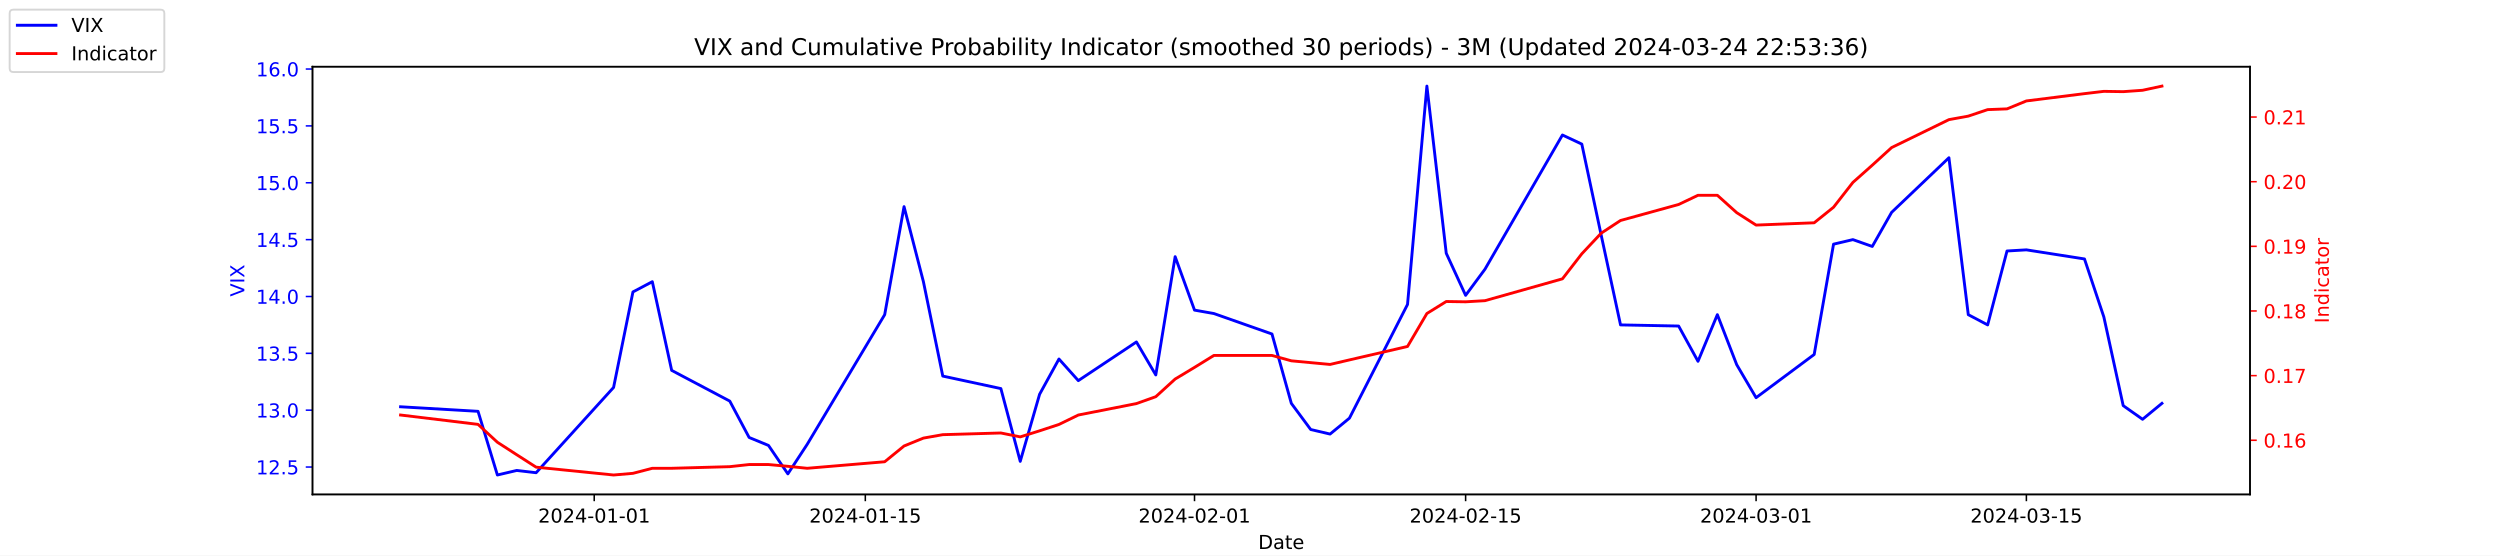
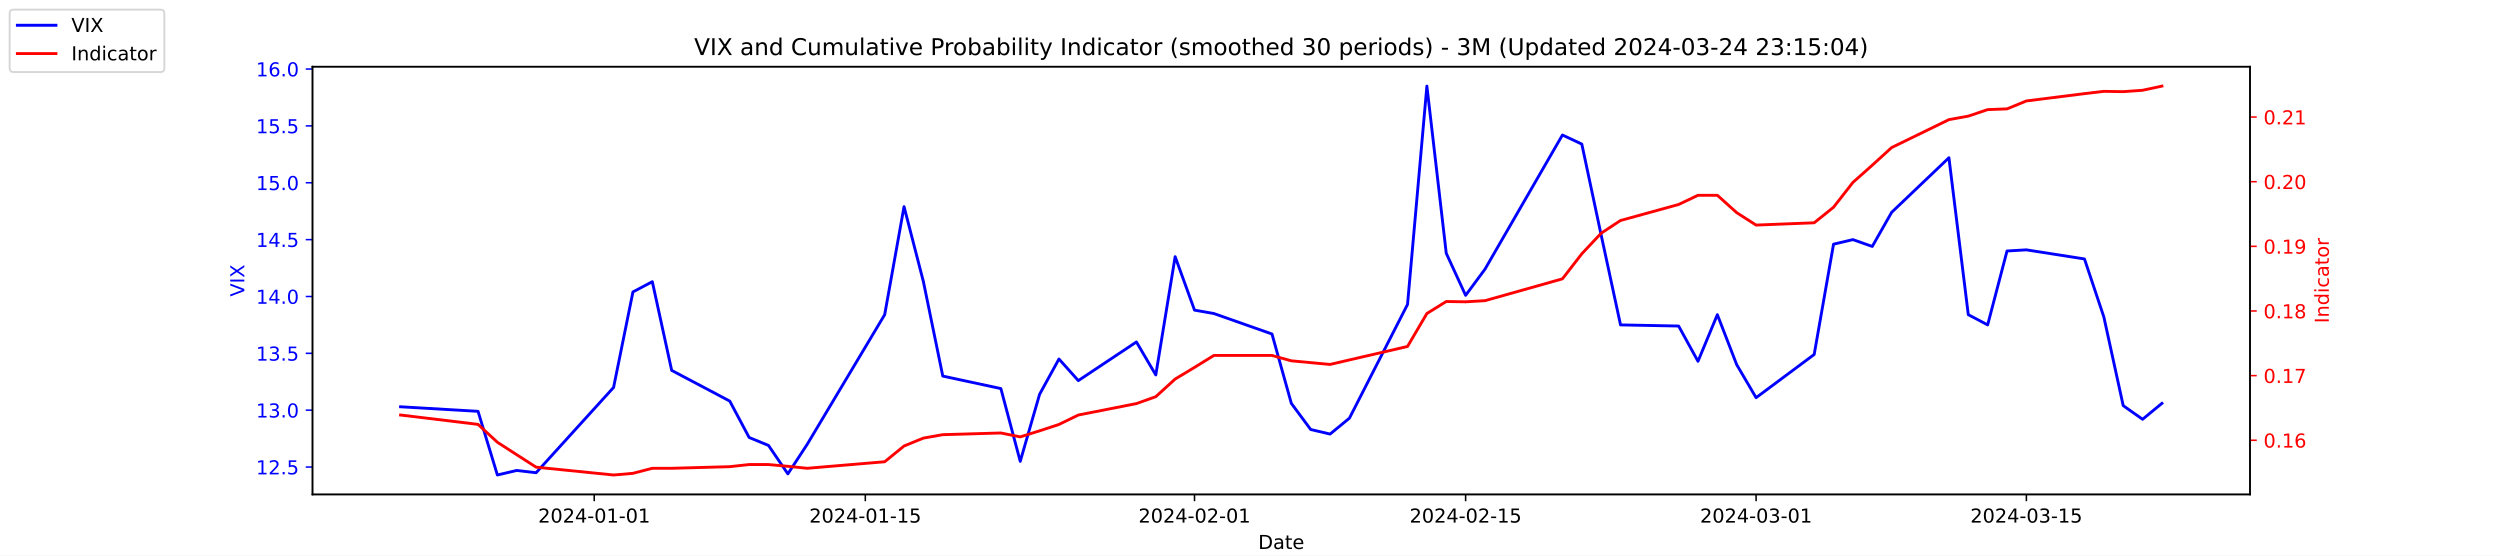
<svg xmlns="http://www.w3.org/2000/svg" xmlns:xlink="http://www.w3.org/1999/xlink" width="1296pt" height="288pt" viewBox="0 0 1296 288" version="1.1">
  <defs>
    <style type="text/css">*{stroke-linejoin: round; stroke-linecap: butt}</style>
  </defs>
  <g id="figure_1">
    <g id="patch_1">
      <path d="M 0 288  L 1296 288  L 1296 0  L 0 0  z " style="fill: #ffffff" />
    </g>
    <g id="axes_1">
      <g id="patch_2">
        <path d="M 162 256.32  L 1166.4 256.32  L 1166.4 34.56  L 162 34.56  z " style="fill: #ffffff" />
      </g>
      <g id="matplotlib.axis_1">
        <g id="xtick_1">
          <g id="line2d_1">
            <defs>
-               <path id="m92116ac3c0" d="M 0 0  L 0 3.5  " style="stroke: #000000; stroke-width: 0.8" />
+               <path id="mc9537e640f" d="M 0 0  L 0 3.5  " style="stroke: #000000; stroke-width: 0.8" />
            </defs>
            <g>
-               <use xlink:href="#m92116ac3c0" x="308.04" y="256.32" style="stroke: #000000; stroke-width: 0.8" />
+               <use xlink:href="#mc9537e640f" x="308.04" y="256.32" style="stroke: #000000; stroke-width: 0.8" />
            </g>
          </g>
          <g id="text_1">
            <g transform="translate(278.9824 270.9184) scale(0.1 -0.1)">
              <defs>
                <path id="DejaVuSans-32" d="M 1228 531  L 3431 531  L 3431 0  L 469 0  L 469 531  Q 828 903 1448 1529  Q 2069 2156 2228 2338  Q 2531 2678 2651 2914  Q 2772 3150 2772 3378  Q 2772 3750 2511 3984  Q 2250 4219 1831 4219  Q 1534 4219 1204 4116  Q 875 4013 500 3803  L 500 4441  Q 881 4594 1212 4672  Q 1544 4750 1819 4750  Q 2544 4750 2975 4387  Q 3406 4025 3406 3419  Q 3406 3131 3298 2873  Q 3191 2616 2906 2266  Q 2828 2175 2409 1742  Q 1991 1309 1228 531  z " transform="scale(0.015625)" />
                <path id="DejaVuSans-30" d="M 2034 4250  Q 1547 4250 1301 3770  Q 1056 3291 1056 2328  Q 1056 1369 1301 889  Q 1547 409 2034 409  Q 2525 409 2770 889  Q 3016 1369 3016 2328  Q 3016 3291 2770 3770  Q 2525 4250 2034 4250  z M 2034 4750  Q 2819 4750 3233 4129  Q 3647 3509 3647 2328  Q 3647 1150 3233 529  Q 2819 -91 2034 -91  Q 1250 -91 836 529  Q 422 1150 422 2328  Q 422 3509 836 4129  Q 1250 4750 2034 4750  z " transform="scale(0.015625)" />
                <path id="DejaVuSans-34" d="M 2419 4116  L 825 1625  L 2419 1625  L 2419 4116  z M 2253 4666  L 3047 4666  L 3047 1625  L 3713 1625  L 3713 1100  L 3047 1100  L 3047 0  L 2419 0  L 2419 1100  L 313 1100  L 313 1709  L 2253 4666  z " transform="scale(0.015625)" />
                <path id="DejaVuSans-2d" d="M 313 2009  L 1997 2009  L 1997 1497  L 313 1497  L 313 2009  z " transform="scale(0.015625)" />
                <path id="DejaVuSans-31" d="M 794 531  L 1825 531  L 1825 4091  L 703 3866  L 703 4441  L 1819 4666  L 2450 4666  L 2450 531  L 3481 531  L 3481 0  L 794 0  L 794 531  z " transform="scale(0.015625)" />
              </defs>
              <use xlink:href="#DejaVuSans-32" />
              <use xlink:href="#DejaVuSans-30" x="63.623" />
              <use xlink:href="#DejaVuSans-32" x="127.246" />
              <use xlink:href="#DejaVuSans-34" x="190.869" />
              <use xlink:href="#DejaVuSans-2d" x="254.492" />
              <use xlink:href="#DejaVuSans-30" x="290.576" />
              <use xlink:href="#DejaVuSans-31" x="354.199" />
              <use xlink:href="#DejaVuSans-2d" x="417.822" />
              <use xlink:href="#DejaVuSans-30" x="453.906" />
              <use xlink:href="#DejaVuSans-31" x="517.529" />
            </g>
          </g>
        </g>
        <g id="xtick_2">
          <g id="line2d_2">
            <g>
-               <use xlink:href="#m92116ac3c0" x="448.58" y="256.32" style="stroke: #000000; stroke-width: 0.8" />
+               <use xlink:href="#mc9537e640f" x="448.58" y="256.32" style="stroke: #000000; stroke-width: 0.8" />
            </g>
          </g>
          <g id="text_2">
            <g transform="translate(419.5222 270.9184) scale(0.1 -0.1)">
              <defs>
                <path id="DejaVuSans-35" d="M 691 4666  L 3169 4666  L 3169 4134  L 1269 4134  L 1269 2991  Q 1406 3038 1543 3061  Q 1681 3084 1819 3084  Q 2600 3084 3056 2656  Q 3513 2228 3513 1497  Q 3513 744 3044 326  Q 2575 -91 1722 -91  Q 1428 -91 1123 -41  Q 819 9 494 109  L 494 744  Q 775 591 1075 516  Q 1375 441 1709 441  Q 2250 441 2565 725  Q 2881 1009 2881 1497  Q 2881 1984 2565 2268  Q 2250 2553 1709 2553  Q 1456 2553 1204 2497  Q 953 2441 691 2322  L 691 4666  z " transform="scale(0.015625)" />
              </defs>
              <use xlink:href="#DejaVuSans-32" />
              <use xlink:href="#DejaVuSans-30" x="63.623" />
              <use xlink:href="#DejaVuSans-32" x="127.246" />
              <use xlink:href="#DejaVuSans-34" x="190.869" />
              <use xlink:href="#DejaVuSans-2d" x="254.492" />
              <use xlink:href="#DejaVuSans-30" x="290.576" />
              <use xlink:href="#DejaVuSans-31" x="354.199" />
              <use xlink:href="#DejaVuSans-2d" x="417.822" />
              <use xlink:href="#DejaVuSans-31" x="453.906" />
              <use xlink:href="#DejaVuSans-35" x="517.529" />
            </g>
          </g>
        </g>
        <g id="xtick_3">
          <g id="line2d_3">
            <g>
-               <use xlink:href="#m92116ac3c0" x="619.236" y="256.32" style="stroke: #000000; stroke-width: 0.8" />
+               <use xlink:href="#mc9537e640f" x="619.236" y="256.32" style="stroke: #000000; stroke-width: 0.8" />
            </g>
          </g>
          <g id="text_3">
            <g transform="translate(590.1778 270.9184) scale(0.1 -0.1)">
              <use xlink:href="#DejaVuSans-32" />
              <use xlink:href="#DejaVuSans-30" x="63.623" />
              <use xlink:href="#DejaVuSans-32" x="127.246" />
              <use xlink:href="#DejaVuSans-34" x="190.869" />
              <use xlink:href="#DejaVuSans-2d" x="254.492" />
              <use xlink:href="#DejaVuSans-30" x="290.576" />
              <use xlink:href="#DejaVuSans-32" x="354.199" />
              <use xlink:href="#DejaVuSans-2d" x="417.822" />
              <use xlink:href="#DejaVuSans-30" x="453.906" />
              <use xlink:href="#DejaVuSans-31" x="517.529" />
            </g>
          </g>
        </g>
        <g id="xtick_4">
          <g id="line2d_4">
            <g>
-               <use xlink:href="#m92116ac3c0" x="759.775" y="256.32" style="stroke: #000000; stroke-width: 0.8" />
+               <use xlink:href="#mc9537e640f" x="759.775" y="256.32" style="stroke: #000000; stroke-width: 0.8" />
            </g>
          </g>
          <g id="text_4">
            <g transform="translate(730.7177 270.9184) scale(0.1 -0.1)">
              <use xlink:href="#DejaVuSans-32" />
              <use xlink:href="#DejaVuSans-30" x="63.623" />
              <use xlink:href="#DejaVuSans-32" x="127.246" />
              <use xlink:href="#DejaVuSans-34" x="190.869" />
              <use xlink:href="#DejaVuSans-2d" x="254.492" />
              <use xlink:href="#DejaVuSans-30" x="290.576" />
              <use xlink:href="#DejaVuSans-32" x="354.199" />
              <use xlink:href="#DejaVuSans-2d" x="417.822" />
              <use xlink:href="#DejaVuSans-31" x="453.906" />
              <use xlink:href="#DejaVuSans-35" x="517.529" />
            </g>
          </g>
        </g>
        <g id="xtick_5">
          <g id="line2d_5">
            <g>
-               <use xlink:href="#m92116ac3c0" x="910.354" y="256.32" style="stroke: #000000; stroke-width: 0.8" />
+               <use xlink:href="#mc9537e640f" x="910.354" y="256.32" style="stroke: #000000; stroke-width: 0.8" />
            </g>
          </g>
          <g id="text_5">
            <g transform="translate(881.2961 270.9184) scale(0.1 -0.1)">
              <defs>
                <path id="DejaVuSans-33" d="M 2597 2516  Q 3050 2419 3304 2112  Q 3559 1806 3559 1356  Q 3559 666 3084 287  Q 2609 -91 1734 -91  Q 1441 -91 1130 -33  Q 819 25 488 141  L 488 750  Q 750 597 1062 519  Q 1375 441 1716 441  Q 2309 441 2620 675  Q 2931 909 2931 1356  Q 2931 1769 2642 2001  Q 2353 2234 1838 2234  L 1294 2234  L 1294 2753  L 1863 2753  Q 2328 2753 2575 2939  Q 2822 3125 2822 3475  Q 2822 3834 2567 4026  Q 2313 4219 1838 4219  Q 1578 4219 1281 4162  Q 984 4106 628 3988  L 628 4550  Q 988 4650 1302 4700  Q 1616 4750 1894 4750  Q 2613 4750 3031 4423  Q 3450 4097 3450 3541  Q 3450 3153 3228 2886  Q 3006 2619 2597 2516  z " transform="scale(0.015625)" />
              </defs>
              <use xlink:href="#DejaVuSans-32" />
              <use xlink:href="#DejaVuSans-30" x="63.623" />
              <use xlink:href="#DejaVuSans-32" x="127.246" />
              <use xlink:href="#DejaVuSans-34" x="190.869" />
              <use xlink:href="#DejaVuSans-2d" x="254.492" />
              <use xlink:href="#DejaVuSans-30" x="290.576" />
              <use xlink:href="#DejaVuSans-33" x="354.199" />
              <use xlink:href="#DejaVuSans-2d" x="417.822" />
              <use xlink:href="#DejaVuSans-30" x="453.906" />
              <use xlink:href="#DejaVuSans-31" x="517.529" />
            </g>
          </g>
        </g>
        <g id="xtick_6">
          <g id="line2d_6">
            <g>
-               <use xlink:href="#m92116ac3c0" x="1050.476" y="256.32" style="stroke: #000000; stroke-width: 0.8" />
+               <use xlink:href="#mc9537e640f" x="1050.476" y="256.32" style="stroke: #000000; stroke-width: 0.8" />
            </g>
          </g>
          <g id="text_6">
            <g transform="translate(1021.418 270.9184) scale(0.1 -0.1)">
              <use xlink:href="#DejaVuSans-32" />
              <use xlink:href="#DejaVuSans-30" x="63.623" />
              <use xlink:href="#DejaVuSans-32" x="127.246" />
              <use xlink:href="#DejaVuSans-34" x="190.869" />
              <use xlink:href="#DejaVuSans-2d" x="254.492" />
              <use xlink:href="#DejaVuSans-30" x="290.576" />
              <use xlink:href="#DejaVuSans-33" x="354.199" />
              <use xlink:href="#DejaVuSans-2d" x="417.822" />
              <use xlink:href="#DejaVuSans-31" x="453.906" />
              <use xlink:href="#DejaVuSans-35" x="517.529" />
            </g>
          </g>
        </g>
        <g id="text_7">
          <g transform="translate(652.2492 284.5966) scale(0.1 -0.1)">
            <defs>
              <path id="DejaVuSans-44" d="M 1259 4147  L 1259 519  L 2022 519  Q 2988 519 3436 956  Q 3884 1394 3884 2338  Q 3884 3275 3436 3711  Q 2988 4147 2022 4147  L 1259 4147  z M 628 4666  L 1925 4666  Q 3281 4666 3915 4102  Q 4550 3538 4550 2338  Q 4550 1131 3912 565  Q 3275 0 1925 0  L 628 0  L 628 4666  z " transform="scale(0.015625)" />
              <path id="DejaVuSans-61" d="M 2194 1759  Q 1497 1759 1228 1600  Q 959 1441 959 1056  Q 959 750 1161 570  Q 1363 391 1709 391  Q 2188 391 2477 730  Q 2766 1069 2766 1631  L 2766 1759  L 2194 1759  z M 3341 1997  L 3341 0  L 2766 0  L 2766 531  Q 2569 213 2275 61  Q 1981 -91 1556 -91  Q 1019 -91 701 211  Q 384 513 384 1019  Q 384 1609 779 1909  Q 1175 2209 1959 2209  L 2766 2209  L 2766 2266  Q 2766 2663 2505 2880  Q 2244 3097 1772 3097  Q 1472 3097 1187 3025  Q 903 2953 641 2809  L 641 3341  Q 956 3463 1253 3523  Q 1550 3584 1831 3584  Q 2591 3584 2966 3190  Q 3341 2797 3341 1997  z " transform="scale(0.015625)" />
              <path id="DejaVuSans-74" d="M 1172 4494  L 1172 3500  L 2356 3500  L 2356 3053  L 1172 3053  L 1172 1153  Q 1172 725 1289 603  Q 1406 481 1766 481  L 2356 481  L 2356 0  L 1766 0  Q 1100 0 847 248  Q 594 497 594 1153  L 594 3053  L 172 3053  L 172 3500  L 594 3500  L 594 4494  L 1172 4494  z " transform="scale(0.015625)" />
              <path id="DejaVuSans-65" d="M 3597 1894  L 3597 1613  L 953 1613  Q 991 1019 1311 708  Q 1631 397 2203 397  Q 2534 397 2845 478  Q 3156 559 3463 722  L 3463 178  Q 3153 47 2828 -22  Q 2503 -91 2169 -91  Q 1331 -91 842 396  Q 353 884 353 1716  Q 353 2575 817 3079  Q 1281 3584 2069 3584  Q 2775 3584 3186 3129  Q 3597 2675 3597 1894  z M 3022 2063  Q 3016 2534 2758 2815  Q 2500 3097 2075 3097  Q 1594 3097 1305 2825  Q 1016 2553 972 2059  L 3022 2063  z " transform="scale(0.015625)" />
            </defs>
            <use xlink:href="#DejaVuSans-44" />
            <use xlink:href="#DejaVuSans-61" x="77.002" />
            <use xlink:href="#DejaVuSans-74" x="138.281" />
            <use xlink:href="#DejaVuSans-65" x="177.49" />
          </g>
        </g>
      </g>
      <g id="matplotlib.axis_2">
        <g id="ytick_1">
          <g id="line2d_7">
            <defs>
-               <path id="m22573c7913" d="M 0 0  L -3.5 0  " style="stroke: #0000ff; stroke-width: 0.8" />
+               <path id="m0fda5c78da" d="M 0 0  L -3.5 0  " style="stroke: #0000ff; stroke-width: 0.8" />
            </defs>
            <g>
-               <use xlink:href="#m22573c7913" x="162" y="242.114" style="fill: #0000ff; stroke: #0000ff; stroke-width: 0.8" />
+               <use xlink:href="#m0fda5c78da" x="162" y="242.114" style="fill: #0000ff; stroke: #0000ff; stroke-width: 0.8" />
            </g>
          </g>
          <g id="text_8">
            <g style="fill: #0000ff" transform="translate(132.7344 245.9129) scale(0.1 -0.1)">
              <defs>
                <path id="DejaVuSans-2e" d="M 684 794  L 1344 794  L 1344 0  L 684 0  L 684 794  z " transform="scale(0.015625)" />
              </defs>
              <use xlink:href="#DejaVuSans-31" />
              <use xlink:href="#DejaVuSans-32" x="63.623" />
              <use xlink:href="#DejaVuSans-2e" x="127.246" />
              <use xlink:href="#DejaVuSans-35" x="159.033" />
            </g>
          </g>
        </g>
        <g id="ytick_2">
          <g id="line2d_8">
            <g>
-               <use xlink:href="#m22573c7913" x="162" y="212.64" style="fill: #0000ff; stroke: #0000ff; stroke-width: 0.8" />
+               <use xlink:href="#m0fda5c78da" x="162" y="212.64" style="fill: #0000ff; stroke: #0000ff; stroke-width: 0.8" />
            </g>
          </g>
          <g id="text_9">
            <g style="fill: #0000ff" transform="translate(132.7344 216.4392) scale(0.1 -0.1)">
              <use xlink:href="#DejaVuSans-31" />
              <use xlink:href="#DejaVuSans-33" x="63.623" />
              <use xlink:href="#DejaVuSans-2e" x="127.246" />
              <use xlink:href="#DejaVuSans-30" x="159.033" />
            </g>
          </g>
        </g>
        <g id="ytick_3">
          <g id="line2d_9">
            <g>
-               <use xlink:href="#m22573c7913" x="162" y="183.166" style="fill: #0000ff; stroke: #0000ff; stroke-width: 0.8" />
+               <use xlink:href="#m0fda5c78da" x="162" y="183.166" style="fill: #0000ff; stroke: #0000ff; stroke-width: 0.8" />
            </g>
          </g>
          <g id="text_10">
            <g style="fill: #0000ff" transform="translate(132.7344 186.9656) scale(0.1 -0.1)">
              <use xlink:href="#DejaVuSans-31" />
              <use xlink:href="#DejaVuSans-33" x="63.623" />
              <use xlink:href="#DejaVuSans-2e" x="127.246" />
              <use xlink:href="#DejaVuSans-35" x="159.033" />
            </g>
          </g>
        </g>
        <g id="ytick_4">
          <g id="line2d_10">
            <g>
-               <use xlink:href="#m22573c7913" x="162" y="153.693" style="fill: #0000ff; stroke: #0000ff; stroke-width: 0.8" />
+               <use xlink:href="#m0fda5c78da" x="162" y="153.693" style="fill: #0000ff; stroke: #0000ff; stroke-width: 0.8" />
            </g>
          </g>
          <g id="text_11">
            <g style="fill: #0000ff" transform="translate(132.7344 157.4919) scale(0.1 -0.1)">
              <use xlink:href="#DejaVuSans-31" />
              <use xlink:href="#DejaVuSans-34" x="63.623" />
              <use xlink:href="#DejaVuSans-2e" x="127.246" />
              <use xlink:href="#DejaVuSans-30" x="159.033" />
            </g>
          </g>
        </g>
        <g id="ytick_5">
          <g id="line2d_11">
            <g>
-               <use xlink:href="#m22573c7913" x="162" y="124.219" style="fill: #0000ff; stroke: #0000ff; stroke-width: 0.8" />
+               <use xlink:href="#m0fda5c78da" x="162" y="124.219" style="fill: #0000ff; stroke: #0000ff; stroke-width: 0.8" />
            </g>
          </g>
          <g id="text_12">
            <g style="fill: #0000ff" transform="translate(132.7344 128.0182) scale(0.1 -0.1)">
              <use xlink:href="#DejaVuSans-31" />
              <use xlink:href="#DejaVuSans-34" x="63.623" />
              <use xlink:href="#DejaVuSans-2e" x="127.246" />
              <use xlink:href="#DejaVuSans-35" x="159.033" />
            </g>
          </g>
        </g>
        <g id="ytick_6">
          <g id="line2d_12">
            <g>
-               <use xlink:href="#m22573c7913" x="162" y="94.745" style="fill: #0000ff; stroke: #0000ff; stroke-width: 0.8" />
+               <use xlink:href="#m0fda5c78da" x="162" y="94.745" style="fill: #0000ff; stroke: #0000ff; stroke-width: 0.8" />
            </g>
          </g>
          <g id="text_13">
            <g style="fill: #0000ff" transform="translate(132.7344 98.5445) scale(0.1 -0.1)">
              <use xlink:href="#DejaVuSans-31" />
              <use xlink:href="#DejaVuSans-35" x="63.623" />
              <use xlink:href="#DejaVuSans-2e" x="127.246" />
              <use xlink:href="#DejaVuSans-30" x="159.033" />
            </g>
          </g>
        </g>
        <g id="ytick_7">
          <g id="line2d_13">
            <g>
-               <use xlink:href="#m22573c7913" x="162" y="65.272" style="fill: #0000ff; stroke: #0000ff; stroke-width: 0.8" />
+               <use xlink:href="#m0fda5c78da" x="162" y="65.272" style="fill: #0000ff; stroke: #0000ff; stroke-width: 0.8" />
            </g>
          </g>
          <g id="text_14">
            <g style="fill: #0000ff" transform="translate(132.7344 69.07082) scale(0.1 -0.1)">
              <use xlink:href="#DejaVuSans-31" />
              <use xlink:href="#DejaVuSans-35" x="63.623" />
              <use xlink:href="#DejaVuSans-2e" x="127.246" />
              <use xlink:href="#DejaVuSans-35" x="159.033" />
            </g>
          </g>
        </g>
        <g id="ytick_8">
          <g id="line2d_14">
            <g>
-               <use xlink:href="#m22573c7913" x="162" y="35.798" style="fill: #0000ff; stroke: #0000ff; stroke-width: 0.8" />
+               <use xlink:href="#m0fda5c78da" x="162" y="35.798" style="fill: #0000ff; stroke: #0000ff; stroke-width: 0.8" />
            </g>
          </g>
          <g id="text_15">
            <g style="fill: #0000ff" transform="translate(132.7344 39.59714) scale(0.1 -0.1)">
              <defs>
                <path id="DejaVuSans-36" d="M 2113 2584  Q 1688 2584 1439 2293  Q 1191 2003 1191 1497  Q 1191 994 1439 701  Q 1688 409 2113 409  Q 2538 409 2786 701  Q 3034 994 3034 1497  Q 3034 2003 2786 2293  Q 2538 2584 2113 2584  z M 3366 4563  L 3366 3988  Q 3128 4100 2886 4159  Q 2644 4219 2406 4219  Q 1781 4219 1451 3797  Q 1122 3375 1075 2522  Q 1259 2794 1537 2939  Q 1816 3084 2150 3084  Q 2853 3084 3261 2657  Q 3669 2231 3669 1497  Q 3669 778 3244 343  Q 2819 -91 2113 -91  Q 1303 -91 875 529  Q 447 1150 447 2328  Q 447 3434 972 4092  Q 1497 4750 2381 4750  Q 2619 4750 2861 4703  Q 3103 4656 3366 4563  z " transform="scale(0.015625)" />
              </defs>
              <use xlink:href="#DejaVuSans-31" />
              <use xlink:href="#DejaVuSans-36" x="63.623" />
              <use xlink:href="#DejaVuSans-2e" x="127.246" />
              <use xlink:href="#DejaVuSans-30" x="159.033" />
            </g>
          </g>
        </g>
        <g id="text_16">
          <g style="fill: #0000ff" transform="translate(126.6547 153.7603) rotate(-90) scale(0.1 -0.1)">
            <defs>
              <path id="DejaVuSans-56" d="M 1831 0  L 50 4666  L 709 4666  L 2188 738  L 3669 4666  L 4325 4666  L 2547 0  L 1831 0  z " transform="scale(0.015625)" />
              <path id="DejaVuSans-49" d="M 628 4666  L 1259 4666  L 1259 0  L 628 0  L 628 4666  z " transform="scale(0.015625)" />
              <path id="DejaVuSans-58" d="M 403 4666  L 1081 4666  L 2241 2931  L 3406 4666  L 4084 4666  L 2584 2425  L 4184 0  L 3506 0  L 2194 1984  L 872 0  L 191 0  L 1856 2491  L 403 4666  z " transform="scale(0.015625)" />
            </defs>
            <use xlink:href="#DejaVuSans-56" />
            <use xlink:href="#DejaVuSans-49" x="68.408" />
            <use xlink:href="#DejaVuSans-58" x="97.9" />
          </g>
        </g>
      </g>
      <g id="line2d_15">
-         <path d="M 207.655 210.872  L 247.809 213.23  L 257.847 246.24  L 267.886 243.882  L 277.924 245.061  L 318.079 200.851  L 328.117 151.335  L 338.156 146.029  L 348.194 192.008  L 378.31 207.924  L 388.349 226.787  L 398.387 230.914  L 408.426 245.651  L 418.464 230.324  L 458.619 163.124  L 468.657 107.124  L 478.696 146.029  L 488.734 194.956  L 518.85 201.44  L 528.889 239.166  L 538.927 204.387  L 548.966 186.114  L 559.004 197.314  L 589.12 177.272  L 599.158 194.366  L 609.197 133.061  L 619.236 160.766  L 629.274 162.535  L 659.39 173.145  L 669.428 209.103  L 679.467 222.661  L 689.506 225.019  L 699.544 216.766  L 729.66 157.819  L 739.698 44.64  L 749.737 131.293  L 759.775 153.103  L 769.814 139.545  L 809.968 69.987  L 820.007 74.703  L 830.045 121.861  L 840.084 168.429  L 870.2 169.019  L 880.238 187.293  L 890.277 163.124  L 900.315 189.061  L 910.354 206.156  L 940.47 183.756  L 950.508 126.577  L 960.547 124.219  L 970.585 127.756  L 980.624 110.072  L 1010.321 81.777  L 1020.36 163.124  L 1030.398 168.429  L 1040.437 130.114  L 1050.476 129.524  L 1080.591 134.24  L 1090.63 164.303  L 1100.668 210.282  L 1110.707 217.356  L 1120.745 209.103  " clip-path="url(#pd0476da02b)" style="fill: none; stroke: #0000ff; stroke-width: 1.5; stroke-linecap: square" />
+         <path d="M 207.655 210.872  L 247.809 213.23  L 257.847 246.24  L 267.886 243.882  L 277.924 245.061  L 318.079 200.851  L 328.117 151.335  L 338.156 146.029  L 348.194 192.008  L 378.31 207.924  L 388.349 226.787  L 398.387 230.914  L 408.426 245.651  L 418.464 230.324  L 458.619 163.124  L 468.657 107.124  L 478.696 146.029  L 488.734 194.956  L 518.85 201.44  L 528.889 239.166  L 538.927 204.387  L 548.966 186.114  L 559.004 197.314  L 589.12 177.272  L 599.158 194.366  L 609.197 133.061  L 619.236 160.766  L 629.274 162.535  L 659.39 173.145  L 669.428 209.103  L 679.467 222.661  L 689.506 225.019  L 699.544 216.766  L 729.66 157.819  L 739.698 44.64  L 749.737 131.293  L 759.775 153.103  L 769.814 139.545  L 809.968 69.987  L 820.007 74.703  L 830.045 121.861  L 840.084 168.429  L 870.2 169.019  L 880.238 187.293  L 890.277 163.124  L 900.315 189.061  L 910.354 206.156  L 940.47 183.756  L 950.508 126.577  L 960.547 124.219  L 970.585 127.756  L 980.624 110.072  L 1010.321 81.777  L 1020.36 163.124  L 1030.398 168.429  L 1040.437 130.114  L 1050.476 129.524  L 1080.591 134.24  L 1090.63 164.303  L 1100.668 210.282  L 1110.707 217.356  L 1120.745 209.103  " clip-path="url(#p13e9c04f60)" style="fill: none; stroke: #0000ff; stroke-width: 1.5; stroke-linecap: square" />
      </g>
      <g id="patch_3">
        <path d="M 162 256.32  L 162 34.56  " style="fill: none; stroke: #000000; stroke-width: 0.8; stroke-linejoin: miter; stroke-linecap: square" />
      </g>
      <g id="patch_4">
        <path d="M 1166.4 256.32  L 1166.4 34.56  " style="fill: none; stroke: #000000; stroke-width: 0.8; stroke-linejoin: miter; stroke-linecap: square" />
      </g>
      <g id="patch_5">
        <path d="M 162 256.32  L 1166.4 256.32  " style="fill: none; stroke: #000000; stroke-width: 0.8; stroke-linejoin: miter; stroke-linecap: square" />
      </g>
      <g id="patch_6">
        <path d="M 162 34.56  L 1166.4 34.56  " style="fill: none; stroke: #000000; stroke-width: 0.8; stroke-linejoin: miter; stroke-linecap: square" />
      </g>
    </g>
    <g id="axes_2">
      <g id="matplotlib.axis_3">
        <g id="ytick_9">
          <g id="line2d_16">
            <defs>
-               <path id="m23fe77de38" d="M 0 0  L 3.5 0  " style="stroke: #ff0000; stroke-width: 0.8" />
+               <path id="me304342d84" d="M 0 0  L 3.5 0  " style="stroke: #ff0000; stroke-width: 0.8" />
            </defs>
            <g>
-               <use xlink:href="#m23fe77de38" x="1166.4" y="228.231" style="fill: #ff0000; stroke: #ff0000; stroke-width: 0.8" />
+               <use xlink:href="#me304342d84" x="1166.4" y="228.231" style="fill: #ff0000; stroke: #ff0000; stroke-width: 0.8" />
            </g>
          </g>
          <g id="text_17">
            <g style="fill: #ff0000" transform="translate(1173.4 232.0299) scale(0.1 -0.1)">
              <use xlink:href="#DejaVuSans-30" />
              <use xlink:href="#DejaVuSans-2e" x="63.623" />
              <use xlink:href="#DejaVuSans-31" x="95.41" />
              <use xlink:href="#DejaVuSans-36" x="159.033" />
            </g>
          </g>
        </g>
        <g id="ytick_10">
          <g id="line2d_17">
            <g>
-               <use xlink:href="#m23fe77de38" x="1166.4" y="194.72" style="fill: #ff0000; stroke: #ff0000; stroke-width: 0.8" />
+               <use xlink:href="#me304342d84" x="1166.4" y="194.72" style="fill: #ff0000; stroke: #ff0000; stroke-width: 0.8" />
            </g>
          </g>
          <g id="text_18">
            <g style="fill: #ff0000" transform="translate(1173.4 198.5188) scale(0.1 -0.1)">
              <defs>
                <path id="DejaVuSans-37" d="M 525 4666  L 3525 4666  L 3525 4397  L 1831 0  L 1172 0  L 2766 4134  L 525 4134  L 525 4666  z " transform="scale(0.015625)" />
              </defs>
              <use xlink:href="#DejaVuSans-30" />
              <use xlink:href="#DejaVuSans-2e" x="63.623" />
              <use xlink:href="#DejaVuSans-31" x="95.41" />
              <use xlink:href="#DejaVuSans-37" x="159.033" />
            </g>
          </g>
        </g>
        <g id="ytick_11">
          <g id="line2d_18">
            <g>
-               <use xlink:href="#m23fe77de38" x="1166.4" y="161.208" style="fill: #ff0000; stroke: #ff0000; stroke-width: 0.8" />
+               <use xlink:href="#me304342d84" x="1166.4" y="161.208" style="fill: #ff0000; stroke: #ff0000; stroke-width: 0.8" />
            </g>
          </g>
          <g id="text_19">
            <g style="fill: #ff0000" transform="translate(1173.4 165.0077) scale(0.1 -0.1)">
              <defs>
                <path id="DejaVuSans-38" d="M 2034 2216  Q 1584 2216 1326 1975  Q 1069 1734 1069 1313  Q 1069 891 1326 650  Q 1584 409 2034 409  Q 2484 409 2743 651  Q 3003 894 3003 1313  Q 3003 1734 2745 1975  Q 2488 2216 2034 2216  z M 1403 2484  Q 997 2584 770 2862  Q 544 3141 544 3541  Q 544 4100 942 4425  Q 1341 4750 2034 4750  Q 2731 4750 3128 4425  Q 3525 4100 3525 3541  Q 3525 3141 3298 2862  Q 3072 2584 2669 2484  Q 3125 2378 3379 2068  Q 3634 1759 3634 1313  Q 3634 634 3220 271  Q 2806 -91 2034 -91  Q 1263 -91 848 271  Q 434 634 434 1313  Q 434 1759 690 2068  Q 947 2378 1403 2484  z M 1172 3481  Q 1172 3119 1398 2916  Q 1625 2713 2034 2713  Q 2441 2713 2670 2916  Q 2900 3119 2900 3481  Q 2900 3844 2670 4047  Q 2441 4250 2034 4250  Q 1625 4250 1398 4047  Q 1172 3844 1172 3481  z " transform="scale(0.015625)" />
              </defs>
              <use xlink:href="#DejaVuSans-30" />
              <use xlink:href="#DejaVuSans-2e" x="63.623" />
              <use xlink:href="#DejaVuSans-31" x="95.41" />
              <use xlink:href="#DejaVuSans-38" x="159.033" />
            </g>
          </g>
        </g>
        <g id="ytick_12">
          <g id="line2d_19">
            <g>
-               <use xlink:href="#m23fe77de38" x="1166.4" y="127.697" style="fill: #ff0000; stroke: #ff0000; stroke-width: 0.8" />
+               <use xlink:href="#me304342d84" x="1166.4" y="127.697" style="fill: #ff0000; stroke: #ff0000; stroke-width: 0.8" />
            </g>
          </g>
          <g id="text_20">
            <g style="fill: #ff0000" transform="translate(1173.4 131.4966) scale(0.1 -0.1)">
              <defs>
                <path id="DejaVuSans-39" d="M 703 97  L 703 672  Q 941 559 1184 500  Q 1428 441 1663 441  Q 2288 441 2617 861  Q 2947 1281 2994 2138  Q 2813 1869 2534 1725  Q 2256 1581 1919 1581  Q 1219 1581 811 2004  Q 403 2428 403 3163  Q 403 3881 828 4315  Q 1253 4750 1959 4750  Q 2769 4750 3195 4129  Q 3622 3509 3622 2328  Q 3622 1225 3098 567  Q 2575 -91 1691 -91  Q 1453 -91 1209 -44  Q 966 3 703 97  z M 1959 2075  Q 2384 2075 2632 2365  Q 2881 2656 2881 3163  Q 2881 3666 2632 3958  Q 2384 4250 1959 4250  Q 1534 4250 1286 3958  Q 1038 3666 1038 3163  Q 1038 2656 1286 2365  Q 1534 2075 1959 2075  z " transform="scale(0.015625)" />
              </defs>
              <use xlink:href="#DejaVuSans-30" />
              <use xlink:href="#DejaVuSans-2e" x="63.623" />
              <use xlink:href="#DejaVuSans-31" x="95.41" />
              <use xlink:href="#DejaVuSans-39" x="159.033" />
            </g>
          </g>
        </g>
        <g id="ytick_13">
          <g id="line2d_20">
            <g>
-               <use xlink:href="#m23fe77de38" x="1166.4" y="94.186" style="fill: #ff0000; stroke: #ff0000; stroke-width: 0.8" />
+               <use xlink:href="#me304342d84" x="1166.4" y="94.186" style="fill: #ff0000; stroke: #ff0000; stroke-width: 0.8" />
            </g>
          </g>
          <g id="text_21">
            <g style="fill: #ff0000" transform="translate(1173.4 97.98544) scale(0.1 -0.1)">
              <use xlink:href="#DejaVuSans-30" />
              <use xlink:href="#DejaVuSans-2e" x="63.623" />
              <use xlink:href="#DejaVuSans-32" x="95.41" />
              <use xlink:href="#DejaVuSans-30" x="159.033" />
            </g>
          </g>
        </g>
        <g id="ytick_14">
          <g id="line2d_21">
            <g>
-               <use xlink:href="#m23fe77de38" x="1166.4" y="60.675" style="fill: #ff0000; stroke: #ff0000; stroke-width: 0.8" />
+               <use xlink:href="#me304342d84" x="1166.4" y="60.675" style="fill: #ff0000; stroke: #ff0000; stroke-width: 0.8" />
            </g>
          </g>
          <g id="text_22">
            <g style="fill: #ff0000" transform="translate(1173.4 64.47432) scale(0.1 -0.1)">
              <use xlink:href="#DejaVuSans-30" />
              <use xlink:href="#DejaVuSans-2e" x="63.623" />
              <use xlink:href="#DejaVuSans-32" x="95.41" />
              <use xlink:href="#DejaVuSans-31" x="159.033" />
            </g>
          </g>
        </g>
        <g id="text_23">
          <g style="fill: #ff0000" transform="translate(1207.264 167.5353) rotate(-90) scale(0.1 -0.1)">
            <defs>
              <path id="DejaVuSans-6e" d="M 3513 2113  L 3513 0  L 2938 0  L 2938 2094  Q 2938 2591 2744 2837  Q 2550 3084 2163 3084  Q 1697 3084 1428 2787  Q 1159 2491 1159 1978  L 1159 0  L 581 0  L 581 3500  L 1159 3500  L 1159 2956  Q 1366 3272 1645 3428  Q 1925 3584 2291 3584  Q 2894 3584 3203 3211  Q 3513 2838 3513 2113  z " transform="scale(0.015625)" />
              <path id="DejaVuSans-64" d="M 2906 2969  L 2906 4863  L 3481 4863  L 3481 0  L 2906 0  L 2906 525  Q 2725 213 2448 61  Q 2172 -91 1784 -91  Q 1150 -91 751 415  Q 353 922 353 1747  Q 353 2572 751 3078  Q 1150 3584 1784 3584  Q 2172 3584 2448 3432  Q 2725 3281 2906 2969  z M 947 1747  Q 947 1113 1208 752  Q 1469 391 1925 391  Q 2381 391 2643 752  Q 2906 1113 2906 1747  Q 2906 2381 2643 2742  Q 2381 3103 1925 3103  Q 1469 3103 1208 2742  Q 947 2381 947 1747  z " transform="scale(0.015625)" />
              <path id="DejaVuSans-69" d="M 603 3500  L 1178 3500  L 1178 0  L 603 0  L 603 3500  z M 603 4863  L 1178 4863  L 1178 4134  L 603 4134  L 603 4863  z " transform="scale(0.015625)" />
              <path id="DejaVuSans-63" d="M 3122 3366  L 3122 2828  Q 2878 2963 2633 3030  Q 2388 3097 2138 3097  Q 1578 3097 1268 2742  Q 959 2388 959 1747  Q 959 1106 1268 751  Q 1578 397 2138 397  Q 2388 397 2633 464  Q 2878 531 3122 666  L 3122 134  Q 2881 22 2623 -34  Q 2366 -91 2075 -91  Q 1284 -91 818 406  Q 353 903 353 1747  Q 353 2603 823 3093  Q 1294 3584 2113 3584  Q 2378 3584 2631 3529  Q 2884 3475 3122 3366  z " transform="scale(0.015625)" />
              <path id="DejaVuSans-6f" d="M 1959 3097  Q 1497 3097 1228 2736  Q 959 2375 959 1747  Q 959 1119 1226 758  Q 1494 397 1959 397  Q 2419 397 2687 759  Q 2956 1122 2956 1747  Q 2956 2369 2687 2733  Q 2419 3097 1959 3097  z M 1959 3584  Q 2709 3584 3137 3096  Q 3566 2609 3566 1747  Q 3566 888 3137 398  Q 2709 -91 1959 -91  Q 1206 -91 779 398  Q 353 888 353 1747  Q 353 2609 779 3096  Q 1206 3584 1959 3584  z " transform="scale(0.015625)" />
              <path id="DejaVuSans-72" d="M 2631 2963  Q 2534 3019 2420 3045  Q 2306 3072 2169 3072  Q 1681 3072 1420 2755  Q 1159 2438 1159 1844  L 1159 0  L 581 0  L 581 3500  L 1159 3500  L 1159 2956  Q 1341 3275 1631 3429  Q 1922 3584 2338 3584  Q 2397 3584 2469 3576  Q 2541 3569 2628 3553  L 2631 2963  z " transform="scale(0.015625)" />
            </defs>
            <use xlink:href="#DejaVuSans-49" />
            <use xlink:href="#DejaVuSans-6e" x="29.492" />
            <use xlink:href="#DejaVuSans-64" x="92.871" />
            <use xlink:href="#DejaVuSans-69" x="156.348" />
            <use xlink:href="#DejaVuSans-63" x="184.131" />
            <use xlink:href="#DejaVuSans-61" x="239.111" />
            <use xlink:href="#DejaVuSans-74" x="300.391" />
            <use xlink:href="#DejaVuSans-6f" x="339.6" />
            <use xlink:href="#DejaVuSans-72" x="400.781" />
          </g>
        </g>
      </g>
      <g id="line2d_22">
-         <path d="M 207.655 215.148  L 247.809 219.996  L 257.847 229.262  L 267.886 235.742  L 277.924 242.177  L 318.079 246.24  L 328.117 245.376  L 338.156 242.762  L 348.194 242.762  L 378.31 241.92  L 388.349 240.817  L 398.387 240.817  L 408.426 241.737  L 418.464 242.762  L 458.619 239.374  L 468.657 231.2  L 478.696 227.11  L 488.734 225.333  L 518.85 224.46  L 528.889 226.48  L 538.927 223.342  L 548.966 220.036  L 559.004 215.148  L 589.12 209.214  L 599.158 205.645  L 609.197 196.491  L 619.236 190.458  L 629.274 184.263  L 659.39 184.263  L 669.428 187.052  L 679.467 187.99  L 689.506 188.924  L 699.544 186.582  L 729.66 179.604  L 739.698 162.518  L 749.737 156.297  L 759.775 156.457  L 769.814 155.869  L 809.968 144.545  L 820.007 131.575  L 830.045 120.882  L 840.084 114.302  L 870.2 106.007  L 880.238 101.235  L 890.277 101.235  L 900.315 110.25  L 910.354 116.68  L 940.47 115.494  L 950.508 107.429  L 960.547 94.56  L 970.585 85.636  L 980.624 76.493  L 1010.321 62.021  L 1020.36 60.198  L 1030.398 56.827  L 1040.437 56.442  L 1050.476 52.325  L 1080.591 48.546  L 1090.63 47.356  L 1100.668 47.515  L 1110.707 46.799  L 1120.745 44.64  " clip-path="url(#pd0476da02b)" style="fill: none; stroke: #ff0000; stroke-width: 1.5; stroke-linecap: square" />
+         <path d="M 207.655 215.148  L 247.809 219.996  L 257.847 229.262  L 267.886 235.742  L 277.924 242.177  L 318.079 246.24  L 328.117 245.376  L 338.156 242.762  L 348.194 242.762  L 378.31 241.92  L 388.349 240.817  L 398.387 240.817  L 408.426 241.737  L 418.464 242.762  L 458.619 239.374  L 468.657 231.2  L 478.696 227.11  L 488.734 225.333  L 518.85 224.46  L 528.889 226.48  L 538.927 223.342  L 548.966 220.036  L 559.004 215.148  L 589.12 209.214  L 599.158 205.645  L 609.197 196.491  L 619.236 190.458  L 629.274 184.263  L 659.39 184.263  L 669.428 187.052  L 679.467 187.99  L 689.506 188.924  L 699.544 186.582  L 729.66 179.604  L 739.698 162.518  L 749.737 156.297  L 759.775 156.457  L 769.814 155.869  L 809.968 144.545  L 820.007 131.575  L 830.045 120.882  L 840.084 114.302  L 870.2 106.007  L 880.238 101.235  L 890.277 101.235  L 900.315 110.25  L 910.354 116.68  L 940.47 115.494  L 950.508 107.429  L 960.547 94.56  L 970.585 85.636  L 980.624 76.493  L 1010.321 62.021  L 1020.36 60.198  L 1030.398 56.827  L 1040.437 56.442  L 1050.476 52.325  L 1080.591 48.546  L 1090.63 47.356  L 1100.668 47.515  L 1110.707 46.799  L 1120.745 44.64  " clip-path="url(#p13e9c04f60)" style="fill: none; stroke: #ff0000; stroke-width: 1.5; stroke-linecap: square" />
      </g>
      <g id="patch_7">
        <path d="M 162 256.32  L 162 34.56  " style="fill: none; stroke: #000000; stroke-width: 0.8; stroke-linejoin: miter; stroke-linecap: square" />
      </g>
      <g id="patch_8">
        <path d="M 1166.4 256.32  L 1166.4 34.56  " style="fill: none; stroke: #000000; stroke-width: 0.8; stroke-linejoin: miter; stroke-linecap: square" />
      </g>
      <g id="patch_9">
        <path d="M 162 256.32  L 1166.4 256.32  " style="fill: none; stroke: #000000; stroke-width: 0.8; stroke-linejoin: miter; stroke-linecap: square" />
      </g>
      <g id="patch_10">
        <path d="M 162 34.56  L 1166.4 34.56  " style="fill: none; stroke: #000000; stroke-width: 0.8; stroke-linejoin: miter; stroke-linecap: square" />
      </g>
      <g id="text_24">
        <g transform="translate(359.8481 28.56) scale(0.12 -0.12)">
          <defs>
            <path id="DejaVuSans-20" transform="scale(0.015625)" />
            <path id="DejaVuSans-43" d="M 4122 4306  L 4122 3641  Q 3803 3938 3442 4084  Q 3081 4231 2675 4231  Q 1875 4231 1450 3742  Q 1025 3253 1025 2328  Q 1025 1406 1450 917  Q 1875 428 2675 428  Q 3081 428 3442 575  Q 3803 722 4122 1019  L 4122 359  Q 3791 134 3420 21  Q 3050 -91 2638 -91  Q 1578 -91 968 557  Q 359 1206 359 2328  Q 359 3453 968 4101  Q 1578 4750 2638 4750  Q 3056 4750 3426 4639  Q 3797 4528 4122 4306  z " transform="scale(0.015625)" />
            <path id="DejaVuSans-75" d="M 544 1381  L 544 3500  L 1119 3500  L 1119 1403  Q 1119 906 1312 657  Q 1506 409 1894 409  Q 2359 409 2629 706  Q 2900 1003 2900 1516  L 2900 3500  L 3475 3500  L 3475 0  L 2900 0  L 2900 538  Q 2691 219 2414 64  Q 2138 -91 1772 -91  Q 1169 -91 856 284  Q 544 659 544 1381  z M 1991 3584  L 1991 3584  z " transform="scale(0.015625)" />
            <path id="DejaVuSans-6d" d="M 3328 2828  Q 3544 3216 3844 3400  Q 4144 3584 4550 3584  Q 5097 3584 5394 3201  Q 5691 2819 5691 2113  L 5691 0  L 5113 0  L 5113 2094  Q 5113 2597 4934 2840  Q 4756 3084 4391 3084  Q 3944 3084 3684 2787  Q 3425 2491 3425 1978  L 3425 0  L 2847 0  L 2847 2094  Q 2847 2600 2669 2842  Q 2491 3084 2119 3084  Q 1678 3084 1418 2786  Q 1159 2488 1159 1978  L 1159 0  L 581 0  L 581 3500  L 1159 3500  L 1159 2956  Q 1356 3278 1631 3431  Q 1906 3584 2284 3584  Q 2666 3584 2933 3390  Q 3200 3197 3328 2828  z " transform="scale(0.015625)" />
            <path id="DejaVuSans-6c" d="M 603 4863  L 1178 4863  L 1178 0  L 603 0  L 603 4863  z " transform="scale(0.015625)" />
            <path id="DejaVuSans-76" d="M 191 3500  L 800 3500  L 1894 563  L 2988 3500  L 3597 3500  L 2284 0  L 1503 0  L 191 3500  z " transform="scale(0.015625)" />
            <path id="DejaVuSans-50" d="M 1259 4147  L 1259 2394  L 2053 2394  Q 2494 2394 2734 2622  Q 2975 2850 2975 3272  Q 2975 3691 2734 3919  Q 2494 4147 2053 4147  L 1259 4147  z M 628 4666  L 2053 4666  Q 2838 4666 3239 4311  Q 3641 3956 3641 3272  Q 3641 2581 3239 2228  Q 2838 1875 2053 1875  L 1259 1875  L 1259 0  L 628 0  L 628 4666  z " transform="scale(0.015625)" />
            <path id="DejaVuSans-62" d="M 3116 1747  Q 3116 2381 2855 2742  Q 2594 3103 2138 3103  Q 1681 3103 1420 2742  Q 1159 2381 1159 1747  Q 1159 1113 1420 752  Q 1681 391 2138 391  Q 2594 391 2855 752  Q 3116 1113 3116 1747  z M 1159 2969  Q 1341 3281 1617 3432  Q 1894 3584 2278 3584  Q 2916 3584 3314 3078  Q 3713 2572 3713 1747  Q 3713 922 3314 415  Q 2916 -91 2278 -91  Q 1894 -91 1617 61  Q 1341 213 1159 525  L 1159 0  L 581 0  L 581 4863  L 1159 4863  L 1159 2969  z " transform="scale(0.015625)" />
            <path id="DejaVuSans-79" d="M 2059 -325  Q 1816 -950 1584 -1140  Q 1353 -1331 966 -1331  L 506 -1331  L 506 -850  L 844 -850  Q 1081 -850 1212 -737  Q 1344 -625 1503 -206  L 1606 56  L 191 3500  L 800 3500  L 1894 763  L 2988 3500  L 3597 3500  L 2059 -325  z " transform="scale(0.015625)" />
            <path id="DejaVuSans-28" d="M 1984 4856  Q 1566 4138 1362 3434  Q 1159 2731 1159 2009  Q 1159 1288 1364 580  Q 1569 -128 1984 -844  L 1484 -844  Q 1016 -109 783 600  Q 550 1309 550 2009  Q 550 2706 781 3412  Q 1013 4119 1484 4856  L 1984 4856  z " transform="scale(0.015625)" />
            <path id="DejaVuSans-73" d="M 2834 3397  L 2834 2853  Q 2591 2978 2328 3040  Q 2066 3103 1784 3103  Q 1356 3103 1142 2972  Q 928 2841 928 2578  Q 928 2378 1081 2264  Q 1234 2150 1697 2047  L 1894 2003  Q 2506 1872 2764 1633  Q 3022 1394 3022 966  Q 3022 478 2636 193  Q 2250 -91 1575 -91  Q 1294 -91 989 -36  Q 684 19 347 128  L 347 722  Q 666 556 975 473  Q 1284 391 1588 391  Q 1994 391 2212 530  Q 2431 669 2431 922  Q 2431 1156 2273 1281  Q 2116 1406 1581 1522  L 1381 1569  Q 847 1681 609 1914  Q 372 2147 372 2553  Q 372 3047 722 3315  Q 1072 3584 1716 3584  Q 2034 3584 2315 3537  Q 2597 3491 2834 3397  z " transform="scale(0.015625)" />
            <path id="DejaVuSans-68" d="M 3513 2113  L 3513 0  L 2938 0  L 2938 2094  Q 2938 2591 2744 2837  Q 2550 3084 2163 3084  Q 1697 3084 1428 2787  Q 1159 2491 1159 1978  L 1159 0  L 581 0  L 581 4863  L 1159 4863  L 1159 2956  Q 1366 3272 1645 3428  Q 1925 3584 2291 3584  Q 2894 3584 3203 3211  Q 3513 2838 3513 2113  z " transform="scale(0.015625)" />
            <path id="DejaVuSans-70" d="M 1159 525  L 1159 -1331  L 581 -1331  L 581 3500  L 1159 3500  L 1159 2969  Q 1341 3281 1617 3432  Q 1894 3584 2278 3584  Q 2916 3584 3314 3078  Q 3713 2572 3713 1747  Q 3713 922 3314 415  Q 2916 -91 2278 -91  Q 1894 -91 1617 61  Q 1341 213 1159 525  z M 3116 1747  Q 3116 2381 2855 2742  Q 2594 3103 2138 3103  Q 1681 3103 1420 2742  Q 1159 2381 1159 1747  Q 1159 1113 1420 752  Q 1681 391 2138 391  Q 2594 391 2855 752  Q 3116 1113 3116 1747  z " transform="scale(0.015625)" />
            <path id="DejaVuSans-29" d="M 513 4856  L 1013 4856  Q 1481 4119 1714 3412  Q 1947 2706 1947 2009  Q 1947 1309 1714 600  Q 1481 -109 1013 -844  L 513 -844  Q 928 -128 1133 580  Q 1338 1288 1338 2009  Q 1338 2731 1133 3434  Q 928 4138 513 4856  z " transform="scale(0.015625)" />
            <path id="DejaVuSans-4d" d="M 628 4666  L 1569 4666  L 2759 1491  L 3956 4666  L 4897 4666  L 4897 0  L 4281 0  L 4281 4097  L 3078 897  L 2444 897  L 1241 4097  L 1241 0  L 628 0  L 628 4666  z " transform="scale(0.015625)" />
            <path id="DejaVuSans-55" d="M 556 4666  L 1191 4666  L 1191 1831  Q 1191 1081 1462 751  Q 1734 422 2344 422  Q 2950 422 3222 751  Q 3494 1081 3494 1831  L 3494 4666  L 4128 4666  L 4128 1753  Q 4128 841 3676 375  Q 3225 -91 2344 -91  Q 1459 -91 1007 375  Q 556 841 556 1753  L 556 4666  z " transform="scale(0.015625)" />
            <path id="DejaVuSans-3a" d="M 750 794  L 1409 794  L 1409 0  L 750 0  L 750 794  z M 750 3309  L 1409 3309  L 1409 2516  L 750 2516  L 750 3309  z " transform="scale(0.015625)" />
          </defs>
          <use xlink:href="#DejaVuSans-56" />
          <use xlink:href="#DejaVuSans-49" x="68.408" />
          <use xlink:href="#DejaVuSans-58" x="97.9" />
          <use xlink:href="#DejaVuSans-20" x="166.406" />
          <use xlink:href="#DejaVuSans-61" x="198.193" />
          <use xlink:href="#DejaVuSans-6e" x="259.473" />
          <use xlink:href="#DejaVuSans-64" x="322.852" />
          <use xlink:href="#DejaVuSans-20" x="386.328" />
          <use xlink:href="#DejaVuSans-43" x="418.115" />
          <use xlink:href="#DejaVuSans-75" x="487.939" />
          <use xlink:href="#DejaVuSans-6d" x="551.318" />
          <use xlink:href="#DejaVuSans-75" x="648.73" />
          <use xlink:href="#DejaVuSans-6c" x="712.109" />
          <use xlink:href="#DejaVuSans-61" x="739.893" />
          <use xlink:href="#DejaVuSans-74" x="801.172" />
          <use xlink:href="#DejaVuSans-69" x="840.381" />
          <use xlink:href="#DejaVuSans-76" x="868.164" />
          <use xlink:href="#DejaVuSans-65" x="927.344" />
          <use xlink:href="#DejaVuSans-20" x="988.867" />
          <use xlink:href="#DejaVuSans-50" x="1020.654" />
          <use xlink:href="#DejaVuSans-72" x="1079.207" />
          <use xlink:href="#DejaVuSans-6f" x="1118.07" />
          <use xlink:href="#DejaVuSans-62" x="1179.252" />
          <use xlink:href="#DejaVuSans-61" x="1242.729" />
          <use xlink:href="#DejaVuSans-62" x="1304.008" />
          <use xlink:href="#DejaVuSans-69" x="1367.484" />
          <use xlink:href="#DejaVuSans-6c" x="1395.268" />
          <use xlink:href="#DejaVuSans-69" x="1423.051" />
          <use xlink:href="#DejaVuSans-74" x="1450.834" />
          <use xlink:href="#DejaVuSans-79" x="1490.043" />
          <use xlink:href="#DejaVuSans-20" x="1549.223" />
          <use xlink:href="#DejaVuSans-49" x="1581.01" />
          <use xlink:href="#DejaVuSans-6e" x="1610.502" />
          <use xlink:href="#DejaVuSans-64" x="1673.881" />
          <use xlink:href="#DejaVuSans-69" x="1737.357" />
          <use xlink:href="#DejaVuSans-63" x="1765.141" />
          <use xlink:href="#DejaVuSans-61" x="1820.121" />
          <use xlink:href="#DejaVuSans-74" x="1881.4" />
          <use xlink:href="#DejaVuSans-6f" x="1920.609" />
          <use xlink:href="#DejaVuSans-72" x="1981.791" />
          <use xlink:href="#DejaVuSans-20" x="2022.904" />
          <use xlink:href="#DejaVuSans-28" x="2054.691" />
          <use xlink:href="#DejaVuSans-73" x="2093.705" />
          <use xlink:href="#DejaVuSans-6d" x="2145.805" />
          <use xlink:href="#DejaVuSans-6f" x="2243.217" />
          <use xlink:href="#DejaVuSans-6f" x="2304.398" />
          <use xlink:href="#DejaVuSans-74" x="2365.58" />
          <use xlink:href="#DejaVuSans-68" x="2404.789" />
          <use xlink:href="#DejaVuSans-65" x="2468.168" />
          <use xlink:href="#DejaVuSans-64" x="2529.691" />
          <use xlink:href="#DejaVuSans-20" x="2593.168" />
          <use xlink:href="#DejaVuSans-33" x="2624.955" />
          <use xlink:href="#DejaVuSans-30" x="2688.578" />
          <use xlink:href="#DejaVuSans-20" x="2752.201" />
          <use xlink:href="#DejaVuSans-70" x="2783.988" />
          <use xlink:href="#DejaVuSans-65" x="2847.465" />
          <use xlink:href="#DejaVuSans-72" x="2908.988" />
          <use xlink:href="#DejaVuSans-69" x="2950.102" />
          <use xlink:href="#DejaVuSans-6f" x="2977.885" />
          <use xlink:href="#DejaVuSans-64" x="3039.066" />
          <use xlink:href="#DejaVuSans-73" x="3102.543" />
          <use xlink:href="#DejaVuSans-29" x="3154.643" />
          <use xlink:href="#DejaVuSans-20" x="3193.656" />
          <use xlink:href="#DejaVuSans-2d" x="3225.443" />
          <use xlink:href="#DejaVuSans-20" x="3261.527" />
          <use xlink:href="#DejaVuSans-33" x="3293.314" />
          <use xlink:href="#DejaVuSans-4d" x="3356.938" />
          <use xlink:href="#DejaVuSans-20" x="3443.217" />
          <use xlink:href="#DejaVuSans-28" x="3475.004" />
          <use xlink:href="#DejaVuSans-55" x="3514.018" />
          <use xlink:href="#DejaVuSans-70" x="3587.211" />
          <use xlink:href="#DejaVuSans-64" x="3650.688" />
          <use xlink:href="#DejaVuSans-61" x="3714.164" />
          <use xlink:href="#DejaVuSans-74" x="3775.443" />
          <use xlink:href="#DejaVuSans-65" x="3814.652" />
          <use xlink:href="#DejaVuSans-64" x="3876.176" />
          <use xlink:href="#DejaVuSans-20" x="3939.652" />
          <use xlink:href="#DejaVuSans-32" x="3971.439" />
          <use xlink:href="#DejaVuSans-30" x="4035.062" />
          <use xlink:href="#DejaVuSans-32" x="4098.686" />
          <use xlink:href="#DejaVuSans-34" x="4162.309" />
          <use xlink:href="#DejaVuSans-2d" x="4225.932" />
          <use xlink:href="#DejaVuSans-30" x="4262.016" />
          <use xlink:href="#DejaVuSans-33" x="4325.639" />
          <use xlink:href="#DejaVuSans-2d" x="4389.262" />
          <use xlink:href="#DejaVuSans-32" x="4425.346" />
          <use xlink:href="#DejaVuSans-34" x="4488.969" />
          <use xlink:href="#DejaVuSans-20" x="4552.592" />
          <use xlink:href="#DejaVuSans-32" x="4584.379" />
-           <use xlink:href="#DejaVuSans-32" x="4648.002" />
+           <use xlink:href="#DejaVuSans-33" x="4648.002" />
          <use xlink:href="#DejaVuSans-3a" x="4711.625" />
-           <use xlink:href="#DejaVuSans-35" x="4745.316" />
-           <use xlink:href="#DejaVuSans-33" x="4808.939" />
+           <use xlink:href="#DejaVuSans-31" x="4745.316" />
+           <use xlink:href="#DejaVuSans-35" x="4808.939" />
          <use xlink:href="#DejaVuSans-3a" x="4872.562" />
-           <use xlink:href="#DejaVuSans-33" x="4906.254" />
-           <use xlink:href="#DejaVuSans-36" x="4969.877" />
+           <use xlink:href="#DejaVuSans-30" x="4906.254" />
+           <use xlink:href="#DejaVuSans-34" x="4969.877" />
          <use xlink:href="#DejaVuSans-29" x="5033.5" />
        </g>
      </g>
    </g>
    <g id="legend_1">
      <g id="patch_11">
        <path d="M 7 37.356  L 83.191 37.356  Q 85.191 37.356 85.191 35.356  L 85.191 7  Q 85.191 5 83.191 5  L 7 5  Q 5 5 5 7  L 5 35.356  Q 5 37.356 7 37.356  z " style="fill: #ffffff; opacity: 0.8; stroke: #cccccc; stroke-linejoin: miter" />
      </g>
      <g id="line2d_23">
        <path d="M 9 13.098  L 19 13.098  L 29 13.098  " style="fill: none; stroke: #0000ff; stroke-width: 1.5; stroke-linecap: square" />
      </g>
      <g id="text_25">
        <g transform="translate(37 16.59844) scale(0.1 -0.1)">
          <use xlink:href="#DejaVuSans-56" />
          <use xlink:href="#DejaVuSans-49" x="68.408" />
          <use xlink:href="#DejaVuSans-58" x="97.9" />
        </g>
      </g>
      <g id="line2d_24">
        <path d="M 9 27.777  L 19 27.777  L 29 27.777  " style="fill: none; stroke: #ff0000; stroke-width: 1.5; stroke-linecap: square" />
      </g>
      <g id="text_26">
        <g transform="translate(37 31.27656) scale(0.1 -0.1)">
          <use xlink:href="#DejaVuSans-49" />
          <use xlink:href="#DejaVuSans-6e" x="29.492" />
          <use xlink:href="#DejaVuSans-64" x="92.871" />
          <use xlink:href="#DejaVuSans-69" x="156.348" />
          <use xlink:href="#DejaVuSans-63" x="184.131" />
          <use xlink:href="#DejaVuSans-61" x="239.111" />
          <use xlink:href="#DejaVuSans-74" x="300.391" />
          <use xlink:href="#DejaVuSans-6f" x="339.6" />
          <use xlink:href="#DejaVuSans-72" x="400.781" />
        </g>
      </g>
    </g>
  </g>
  <defs>
-     <clipPath id="pd0476da02b">
+     <clipPath id="p13e9c04f60">
      <rect x="162" y="34.56" width="1004.4" height="221.76" />
    </clipPath>
  </defs>
</svg>
